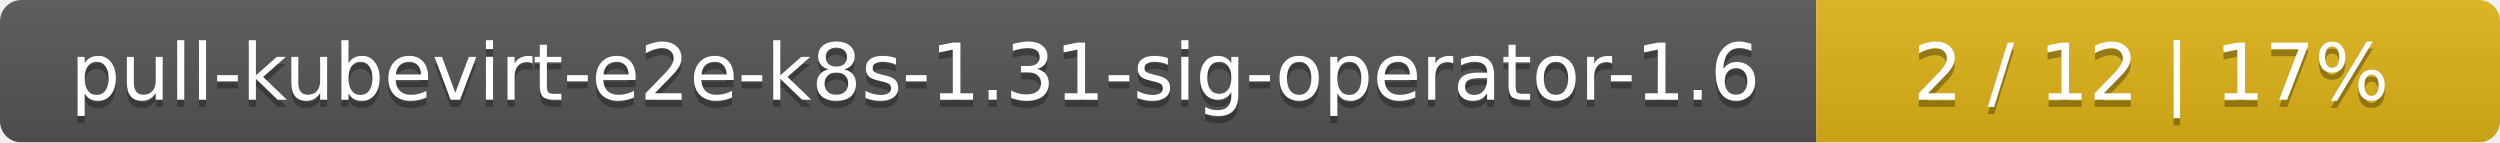
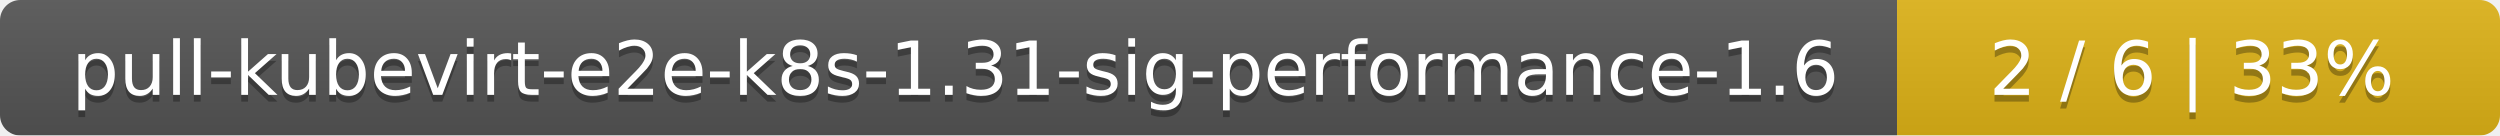
- <svg xmlns="http://www.w3.org/2000/svg" width="351" height="20">
+ <svg xmlns="http://www.w3.org/2000/svg" width="369" height="20">
  <linearGradient id="smooth" x2="0" y2="100%">
    <stop offset="0" stop-color="#bbb" stop-opacity=".1" />
    <stop offset="1" stop-opacity=".1" />
  </linearGradient>
  <mask id="round">
-     <rect width="351" height="20" rx="3" fill="#fff" />
+     <rect width="369" height="20" rx="3" fill="#fff" />
  </mask>
  <g mask="url(#round)">
-     <rect width="255" height="20" fill="#555" />
-     <rect x="255" width="96" height="20" fill="#dfb317" />
-     <rect width="351" height="20" fill="url(#smooth)" />
+     <rect width="280" height="20" fill="#555" />
+     <rect x="280" width="89" height="20" fill="#dfb317" />
+     <rect width="369" height="20" fill="url(#smooth)" />
  </g>
  <g fill="#fff" text-anchor="middle" font-family="DejaVu Sans,Verdana,Geneva,sans-serif" font-size="11">
-     <text x="128.5" y="15" fill="#010101" fill-opacity=".3">pull-kubevirt-e2e-k8s-1.31-sig-operator-1.6</text>
-     <text x="128.5" y="14">pull-kubevirt-e2e-k8s-1.31-sig-operator-1.6</text>
-     <text x="302" y="15" fill="#010101" fill-opacity=".3">2 / 12    |    17%</text>
-     <text x="302" y="14">2 / 12    |    17%</text>
+     <text x="141" y="15" fill="#010101" fill-opacity=".3">pull-kubevirt-e2e-k8s-1.31-sig-performance-1.6</text>
+     <text x="141" y="14">pull-kubevirt-e2e-k8s-1.31-sig-performance-1.6</text>
+     <text x="323.5" y="15" fill="#010101" fill-opacity=".3">2 / 6    |    33%</text>
+     <text x="323.5" y="14">2 / 6    |    33%</text>
  </g>
</svg>
